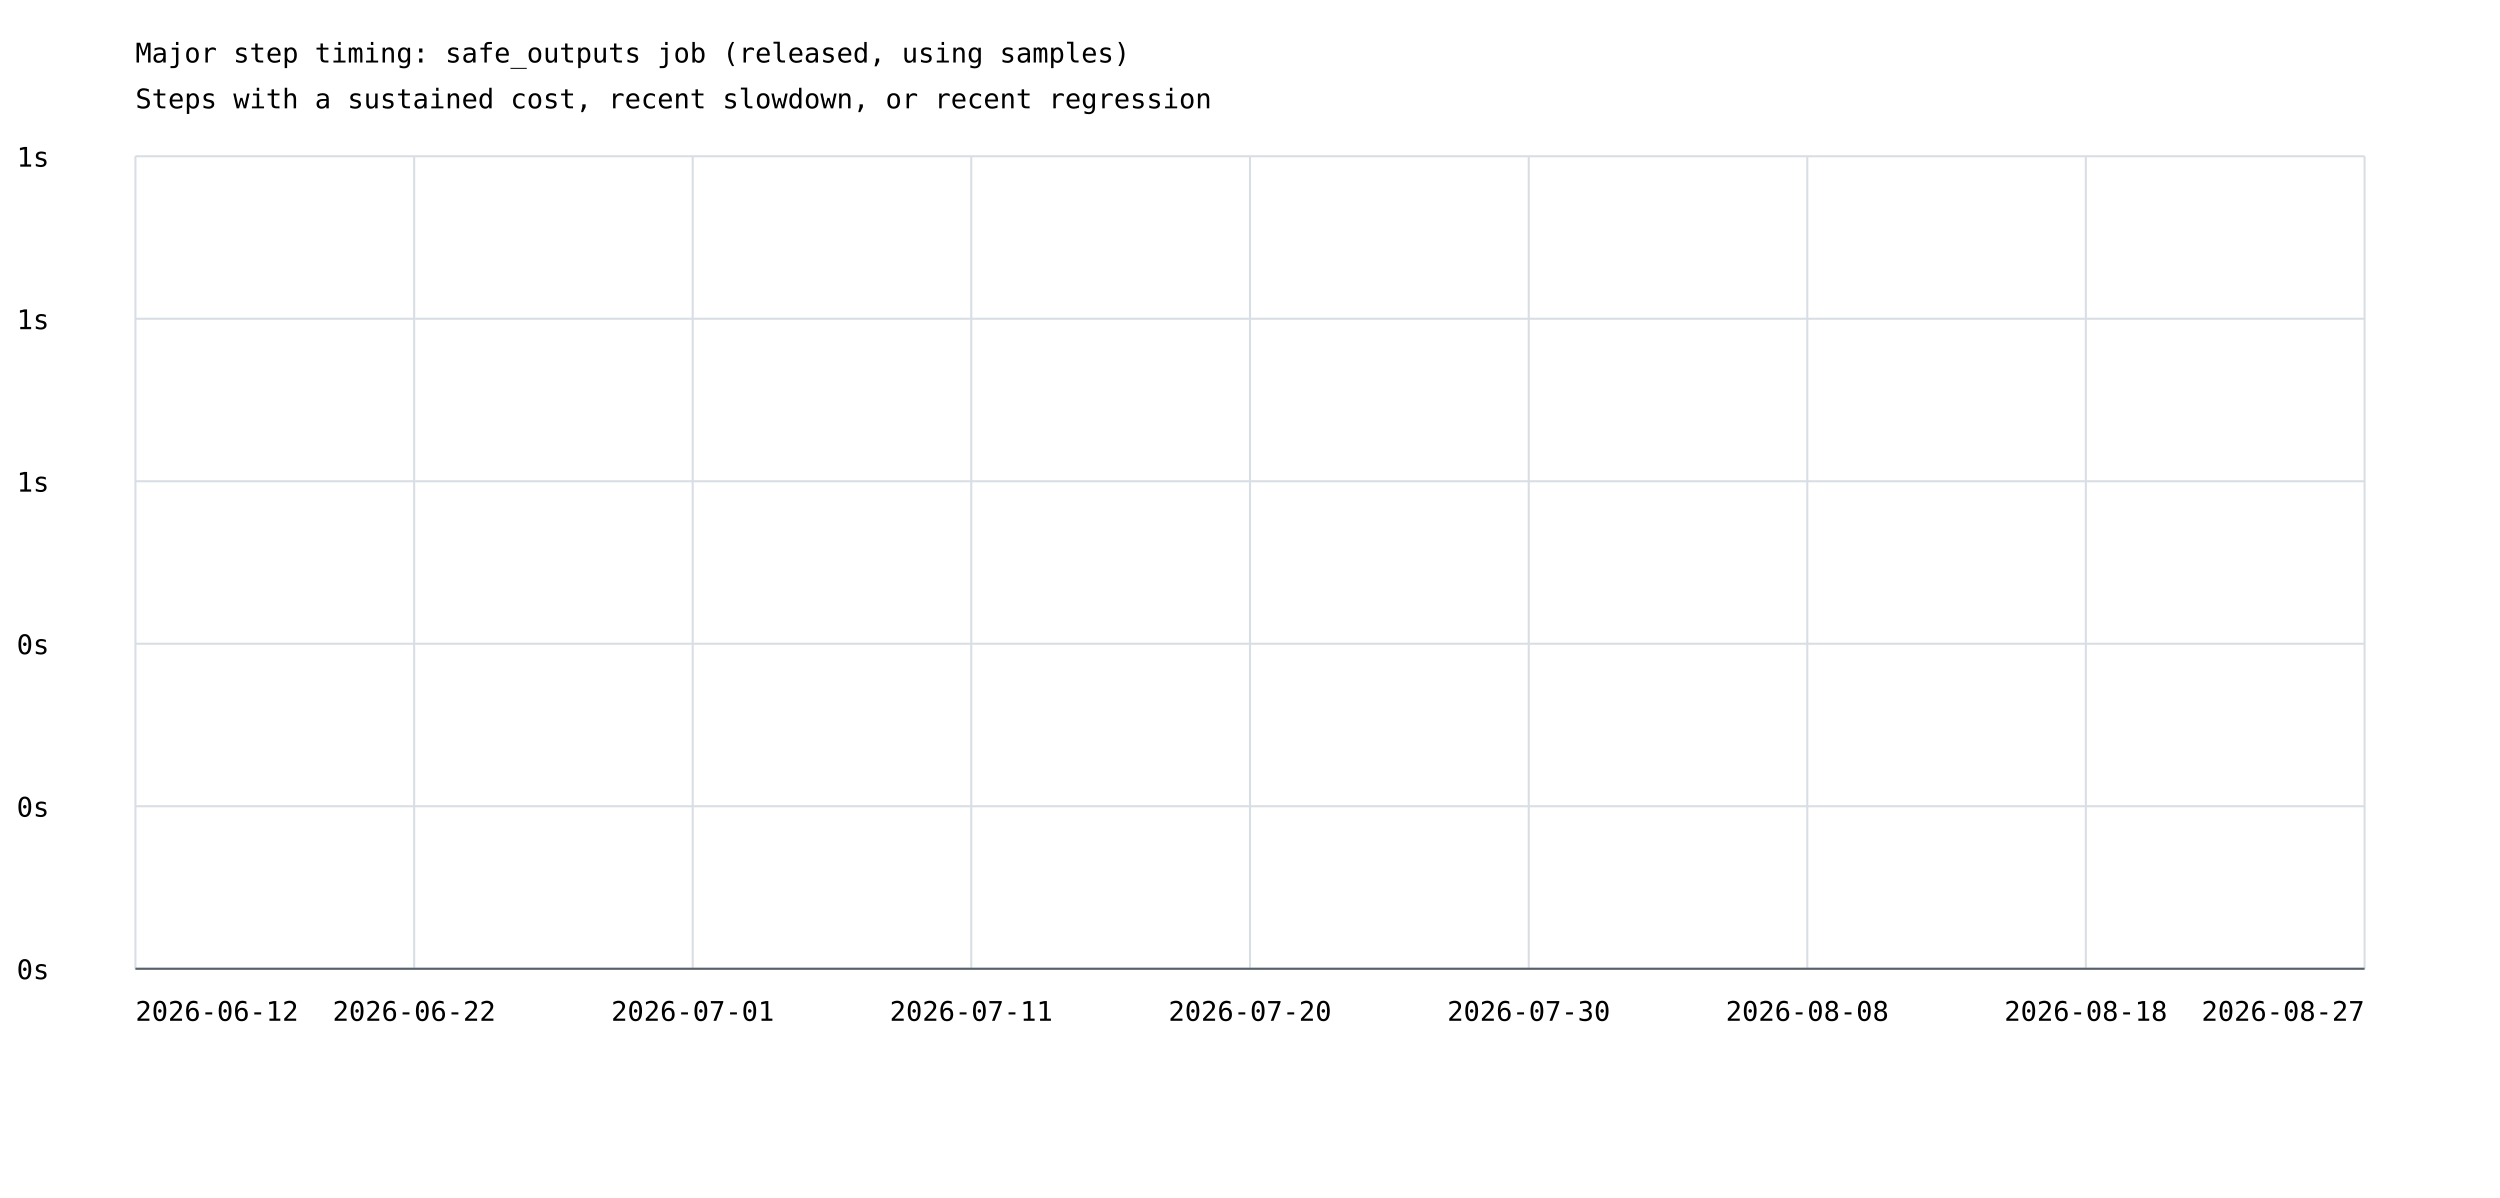
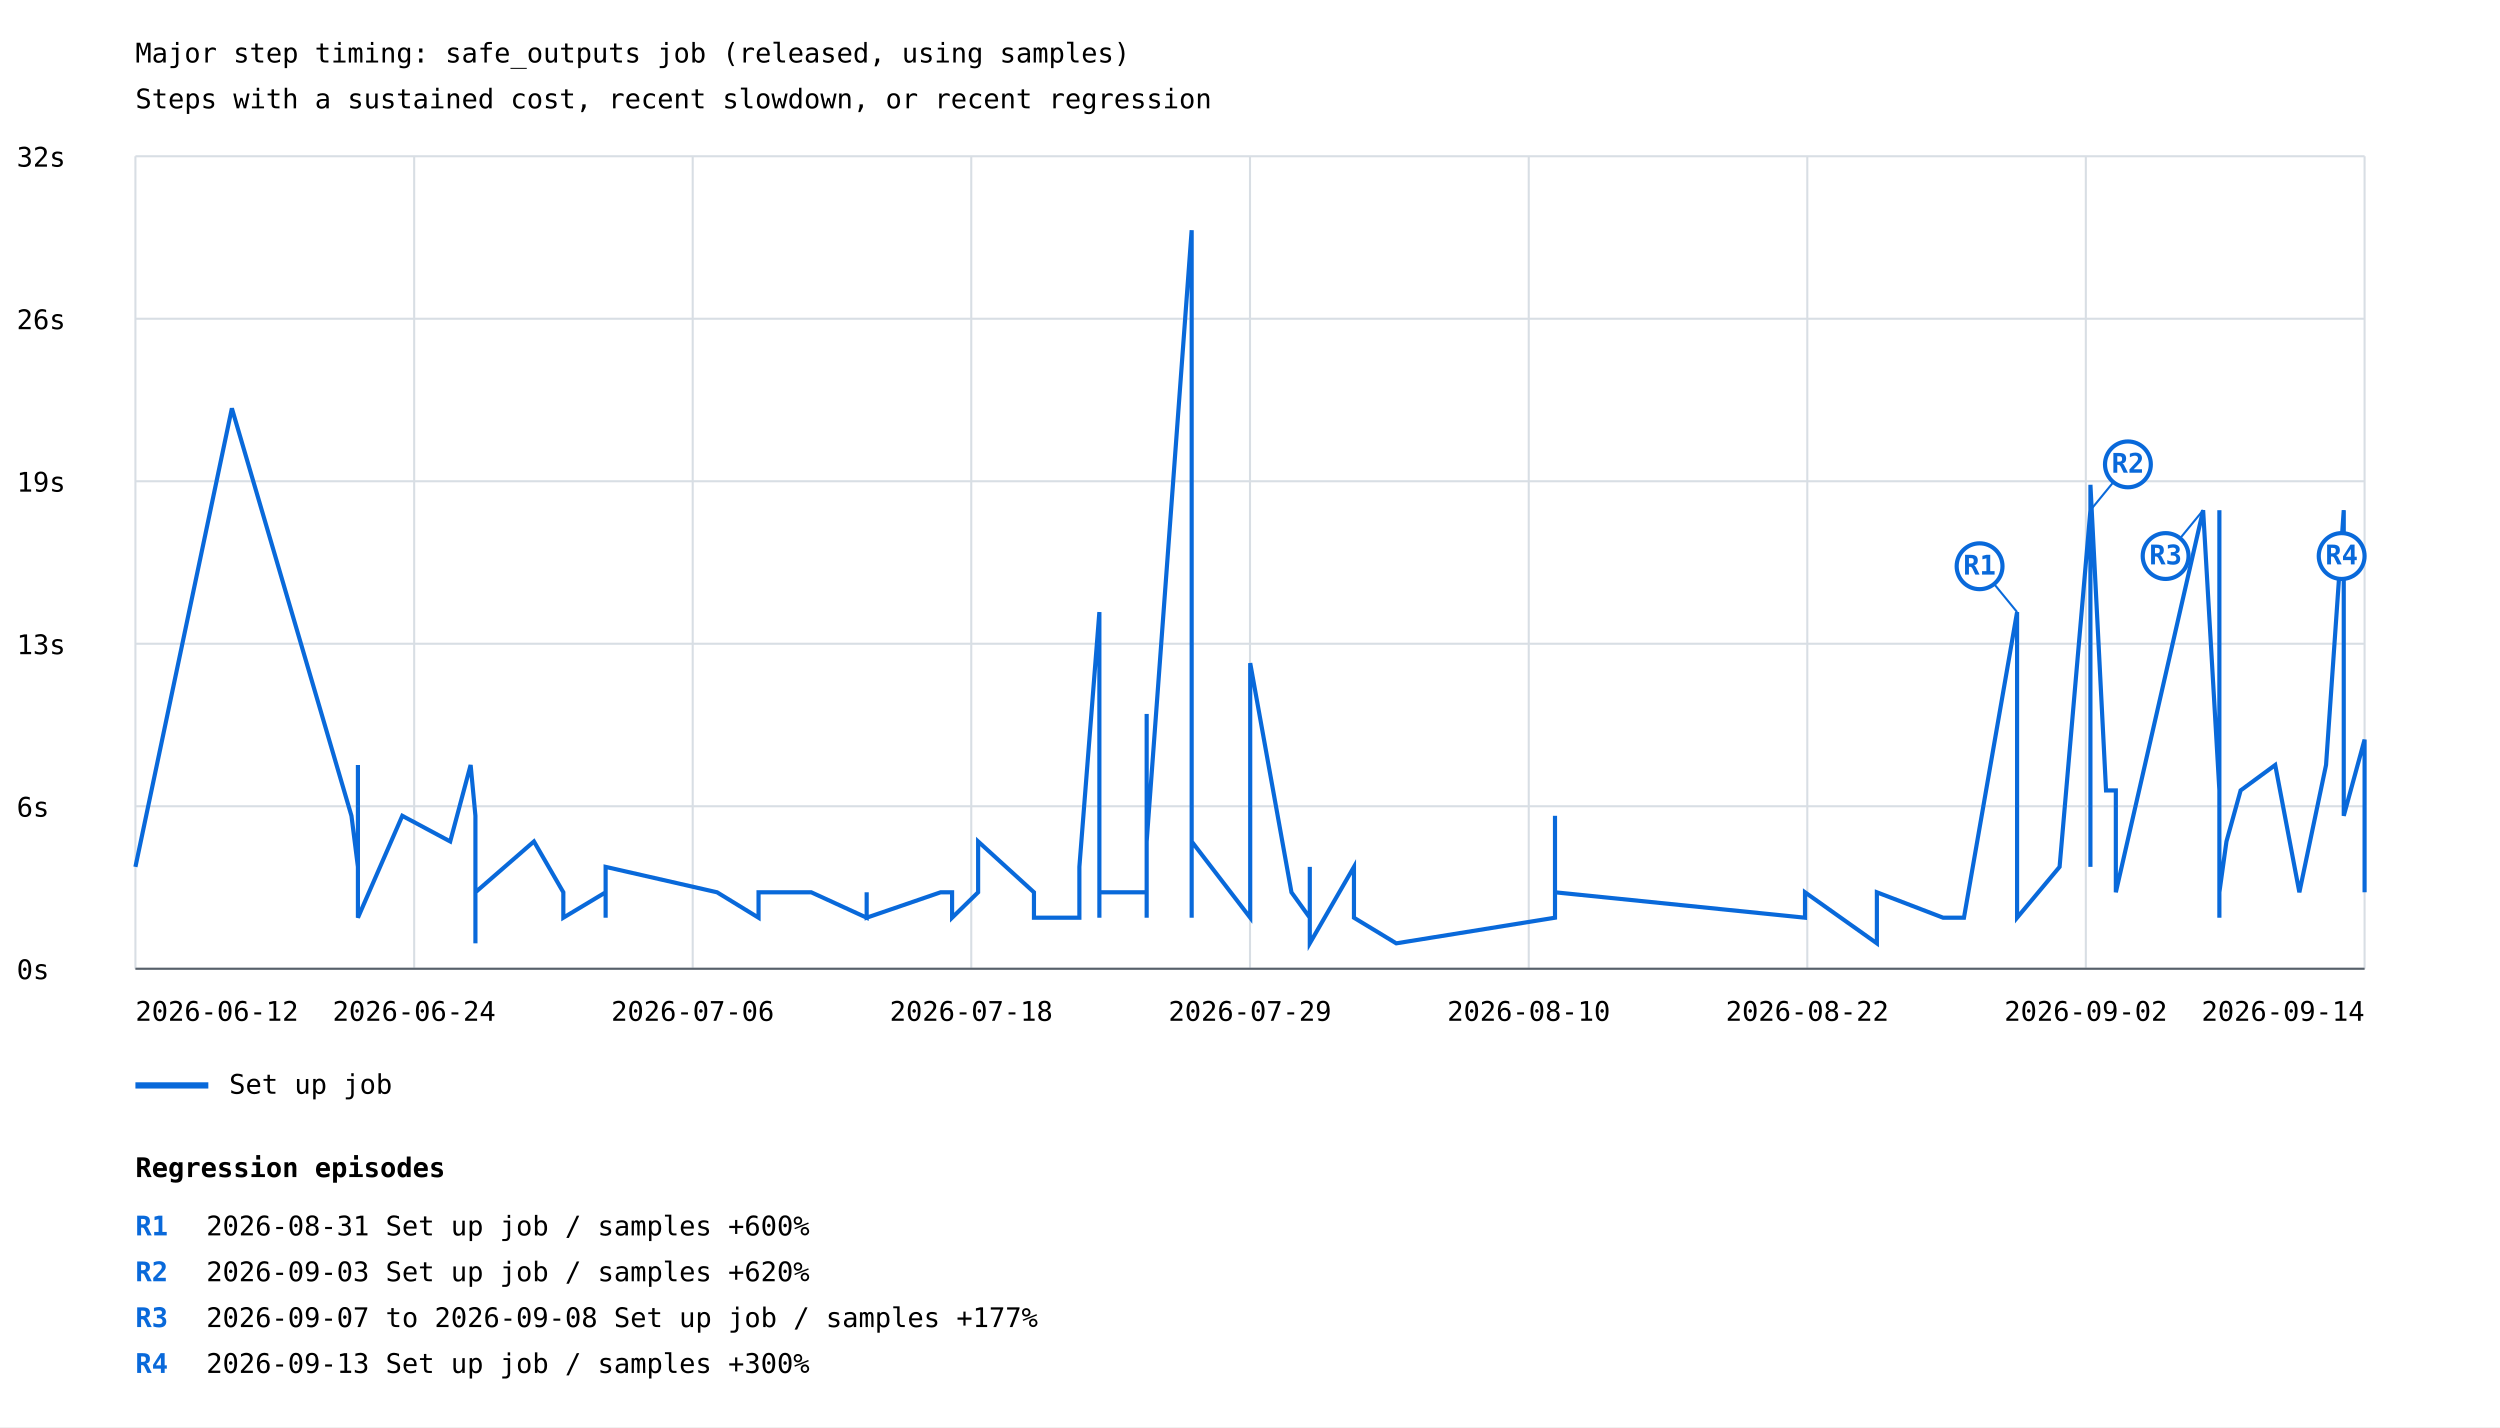
- <svg xmlns="http://www.w3.org/2000/svg" width="1200" height="575" viewBox="0 0 1200 575">
+ <svg xmlns="http://www.w3.org/2000/svg" width="1200" height="685" viewBox="0 0 1200 685">
  <rect width="100%" height="100%" fill="white" />
  <style>text{font-family:ui-monospace,monospace;font-size:13px}.axis{stroke:#57606a;stroke-width:1}.grid{stroke:#d8dee4;stroke-width:1}</style>
  <text x="65" y="30" font-size="20">Major step timing: safe_outputs job (released, using samples)</text>
  <text x="65" y="52">Steps with a sustained cost, recent slowdown, or recent regression</text>
  <line class="grid" x1="65" y1="465.0" x2="1135" y2="465.0" />
  <text x="8" y="470.0">0s</text>
  <line class="grid" x1="65" y1="387.0" x2="1135" y2="387.0" />
-   <text x="8" y="392.0">0s</text>
+   <text x="8" y="392.0">6s</text>
  <line class="grid" x1="65" y1="309.0" x2="1135" y2="309.0" />
-   <text x="8" y="314.0">0s</text>
+   <text x="8" y="314.0">13s</text>
  <line class="grid" x1="65" y1="231.0" x2="1135" y2="231.0" />
-   <text x="8" y="236.0">1s</text>
+   <text x="8" y="236.0">19s</text>
  <line class="grid" x1="65" y1="153.0" x2="1135" y2="153.0" />
-   <text x="8" y="158.0">1s</text>
+   <text x="8" y="158.0">26s</text>
  <line class="grid" x1="65" y1="75.0" x2="1135" y2="75.0" />
-   <text x="8" y="80.0">1s</text>
+   <text x="8" y="80.0">32s</text>
  <line class="grid" x1="65.0" y1="75" x2="65.0" y2="465" />
  <line class="grid" x1="198.8" y1="75" x2="198.8" y2="465" />
  <line class="grid" x1="332.5" y1="75" x2="332.5" y2="465" />
  <line class="grid" x1="466.2" y1="75" x2="466.2" y2="465" />
  <line class="grid" x1="600.0" y1="75" x2="600.0" y2="465" />
  <line class="grid" x1="733.8" y1="75" x2="733.8" y2="465" />
  <line class="grid" x1="867.5" y1="75" x2="867.5" y2="465" />
  <line class="grid" x1="1001.2" y1="75" x2="1001.2" y2="465" />
  <line class="grid" x1="1135.0" y1="75" x2="1135.0" y2="465" />
+   <polyline points="65.0,416.1 111.3,196.0 168.7,391.6 171.8,416.1 171.8,416.1 171.8,367.2 171.8,440.5 171.8,403.9 171.8,403.9 171.8,440.5 193.1,391.6 216.1,403.9 225.9,367.2 228.2,391.6 228.2,391.6 228.2,391.6 228.2,440.5 228.2,440.5 228.2,428.3 228.2,440.5 228.2,440.5 228.2,452.8 228.2,440.5 228.2,440.5 228.2,416.1 228.2,440.5 228.2,452.8 228.2,428.3 228.2,440.5 228.2,440.5 228.2,416.1 228.2,440.5 228.2,440.5 228.2,428.3 256.3,403.9 270.4,428.3 270.4,440.5 290.7,428.3 290.7,440.5 290.7,428.3 290.7,416.1 344.2,428.3 364.1,440.5 364.1,440.5 364.1,428.3 389.4,428.3 389.4,428.3 416.0,440.5 416.0,428.3 416.0,440.5 451.5,428.3 457.0,428.3 457.0,440.5 469.5,428.3 469.5,403.9 496.3,428.3 496.3,440.5 496.3,440.5 503.0,440.5 518.1,440.5 518.1,416.1 527.7,293.8 527.7,440.5 527.7,440.5 527.7,440.5 527.7,428.3 536.4,428.3 550.4,428.3 550.4,440.5 550.4,342.7 550.4,403.9 572.0,110.5 572.0,403.9 572.0,306.1 572.0,379.4 572.0,440.5 572.0,391.6 572.0,379.4 572.0,403.9 600.1,440.5 600.1,318.3 619.9,428.3 628.7,440.5 628.7,416.1 628.7,452.8 649.9,416.1 649.9,440.5 670.2,452.8 746.4,440.5 746.4,440.5 746.4,428.3 746.4,440.5 746.4,391.6 746.4,440.5 746.4,440.5 746.4,428.3 866.4,440.5 866.4,440.5 866.4,428.3 900.9,452.8 900.9,428.3 932.7,440.5 942.7,440.5 968.2,293.8 968.2,440.5 968.2,428.3 968.2,416.1 968.2,440.5 988.6,416.1 1003.4,244.9 1003.4,416.1 1003.4,391.6 1003.4,355.0 1003.4,232.7 1010.9,379.4 1015.6,379.4 1015.6,428.3 1057.5,244.9 1065.3,379.4 1065.3,244.9 1065.3,440.5 1065.3,440.5 1065.3,440.5 1065.3,428.3 1065.3,416.1 1065.3,391.6 1065.3,428.3 1068.7,403.9 1075.5,379.4 1092.1,367.2 1103.7,428.3 1116.5,367.2 1125.0,244.9 1125.0,391.6 1135.0,355.0 1135.0,367.2 1135.0,428.3" fill="none" stroke="#0969da" stroke-width="2" />
+   <line x1="968.2" y1="293.8" x2="950.2" y2="271.8" stroke="#0969da" stroke-width="1" />
+   <circle cx="950.2" cy="271.8" r="11" fill="white" stroke="#0969da" stroke-width="2" />
+   <text x="950.2" y="275.8" fill="#0969da" font-size="10" font-weight="bold" text-anchor="middle">R1</text>
+   <line x1="1003.4" y1="244.9" x2="1021.4" y2="222.9" stroke="#0969da" stroke-width="1" />
+   <circle cx="1021.4" cy="222.9" r="11" fill="white" stroke="#0969da" stroke-width="2" />
+   <text x="1021.4" y="226.9" fill="#0969da" font-size="10" font-weight="bold" text-anchor="middle">R2</text>
+   <line x1="1057.5" y1="244.9" x2="1039.5" y2="266.9" stroke="#0969da" stroke-width="1" />
+   <circle cx="1039.5" cy="266.9" r="11" fill="white" stroke="#0969da" stroke-width="2" />
+   <text x="1039.5" y="270.9" fill="#0969da" font-size="10" font-weight="bold" text-anchor="middle">R3</text>
+   <line x1="1125.0" y1="244.9" x2="1124.0" y2="266.9" stroke="#0969da" stroke-width="1" />
+   <circle cx="1124.0" cy="266.9" r="11" fill="white" stroke="#0969da" stroke-width="2" />
+   <text x="1124.0" y="270.9" fill="#0969da" font-size="10" font-weight="bold" text-anchor="middle">R4</text>
+   <line x1="65" y1="521" x2="100" y2="521" stroke="#0969da" stroke-width="3" />
+   <text x="110" y="525">Set up job</text>
  <text x="65.0" y="490" text-anchor="start">2026-06-12</text>
-   <text x="198.8" y="490" text-anchor="middle">2026-06-22</text>
-   <text x="332.5" y="490" text-anchor="middle">2026-07-01</text>
-   <text x="466.2" y="490" text-anchor="middle">2026-07-11</text>
-   <text x="600.0" y="490" text-anchor="middle">2026-07-20</text>
-   <text x="733.8" y="490" text-anchor="middle">2026-07-30</text>
-   <text x="867.5" y="490" text-anchor="middle">2026-08-08</text>
-   <text x="1001.2" y="490" text-anchor="middle">2026-08-18</text>
-   <text x="1135.0" y="490" text-anchor="end">2026-08-27</text>
+   <text x="198.8" y="490" text-anchor="middle">2026-06-24</text>
+   <text x="332.5" y="490" text-anchor="middle">2026-07-06</text>
+   <text x="466.2" y="490" text-anchor="middle">2026-07-18</text>
+   <text x="600.0" y="490" text-anchor="middle">2026-07-29</text>
+   <text x="733.8" y="490" text-anchor="middle">2026-08-10</text>
+   <text x="867.5" y="490" text-anchor="middle">2026-08-22</text>
+   <text x="1001.2" y="490" text-anchor="middle">2026-09-02</text>
+   <text x="1135.0" y="490" text-anchor="end">2026-09-14</text>
  <line class="axis" x1="65" y1="465" x2="1135" y2="465" />
+   <text x="65" y="565" font-size="16" font-weight="bold">Regression episodes</text>
+   <text x="65" y="593" fill="#0969da" font-weight="bold">R1</text>
+   <text x="99" y="593">2026-08-31  Set up job / samples  +600%</text>
+   <text x="65" y="615" fill="#0969da" font-weight="bold">R2</text>
+   <text x="99" y="615">2026-09-03  Set up job / samples  +620%</text>
+   <text x="65" y="637" fill="#0969da" font-weight="bold">R3</text>
+   <text x="99" y="637">2026-09-07 to 2026-09-08  Set up job / samples  +177%</text>
+   <text x="65" y="659" fill="#0969da" font-weight="bold">R4</text>
+   <text x="99" y="659">2026-09-13  Set up job / samples  +300%</text>
</svg>
